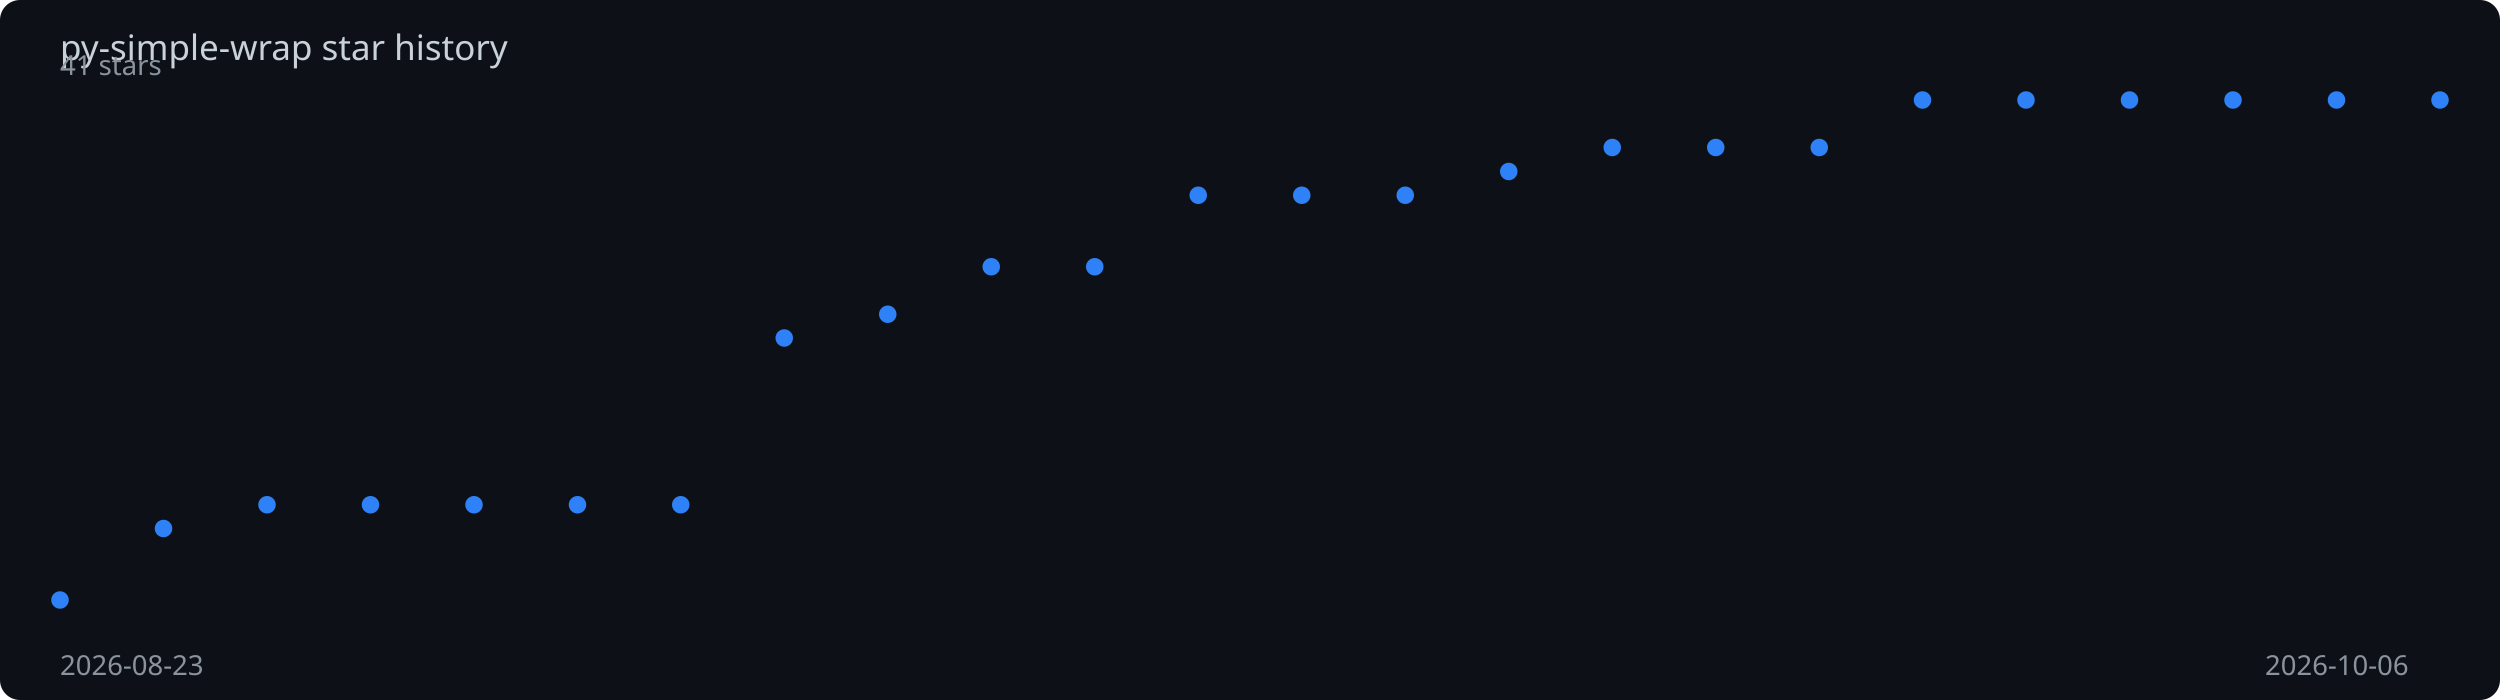
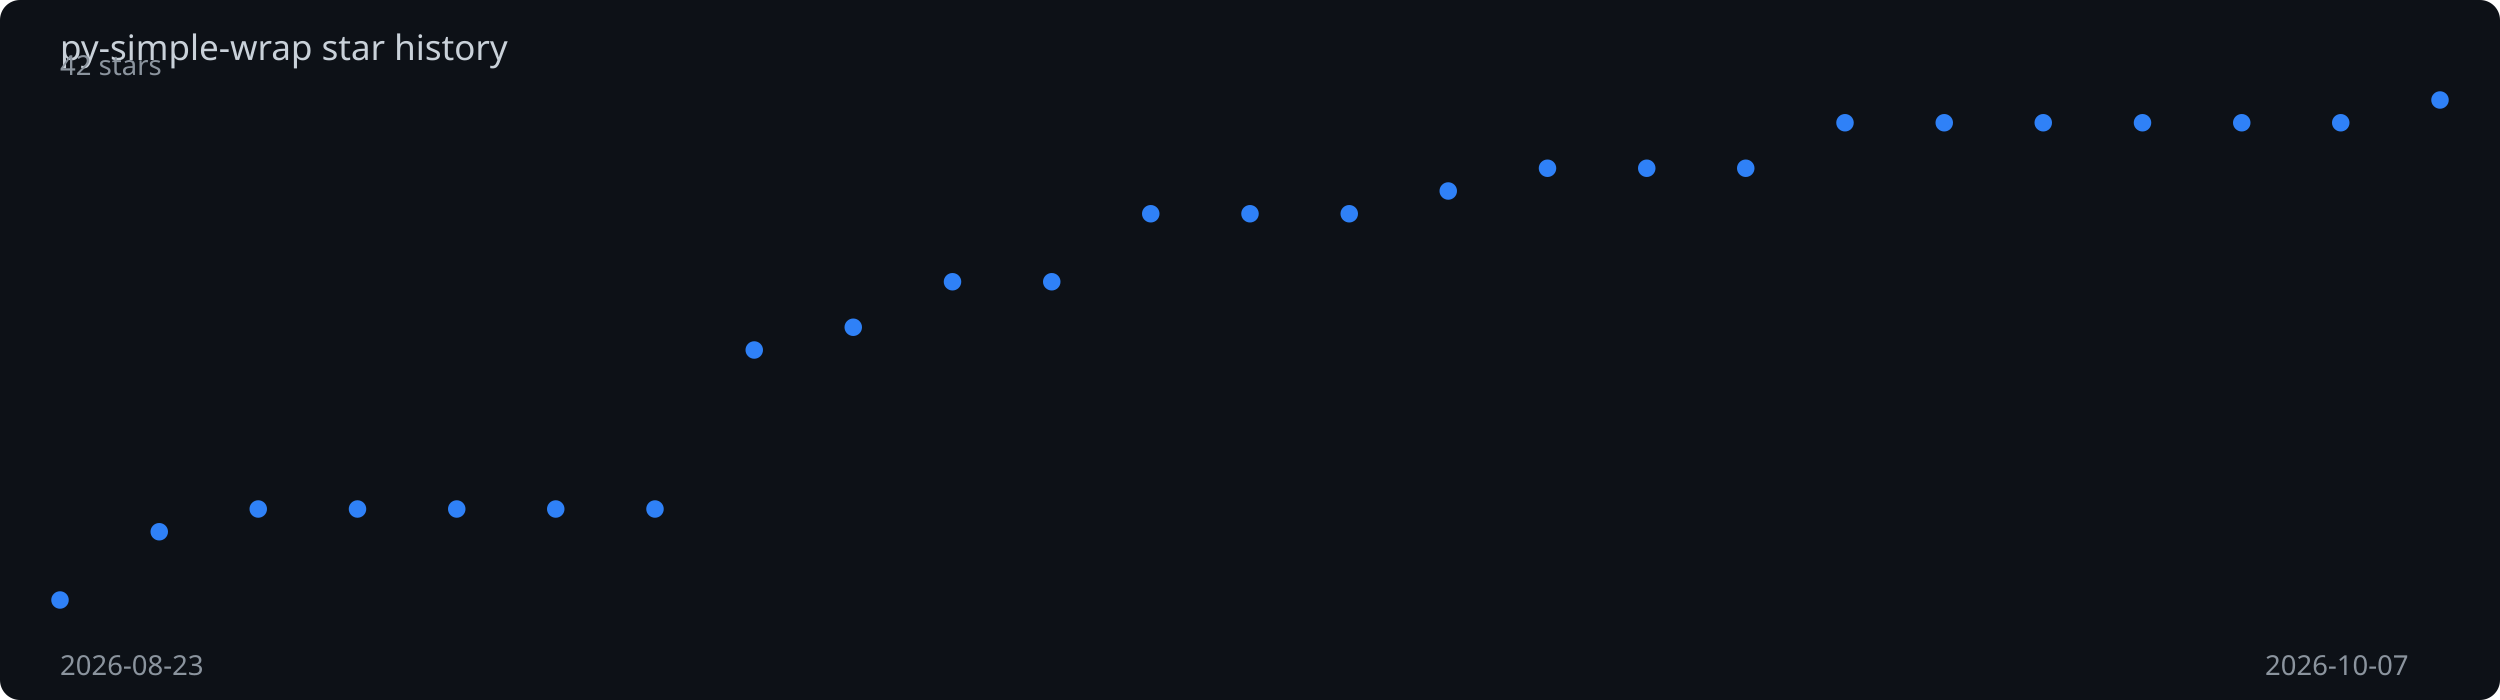
<svg xmlns="http://www.w3.org/2000/svg" viewBox="0 0 1000 280" width="100%" height="280">
  <rect width="1000" height="280" fill="#0d1117" rx="8" />
  <text x="24" y="24" fill="#c9d1d9" font-family="sans-serif" font-size="14">
    py-simple-wrap star history
  </text>
-   <polyline points="24.0,240.0 65.4,211.4 106.8,201.9 148.2,201.9 189.6,201.9 231.0,201.9 272.3,201.9 313.7,135.2 355.1,125.7 396.5,106.7 437.9,106.7 479.3,78.1 520.7,78.1 562.1,78.1 603.5,68.6 644.9,59.0 686.3,59.0 727.7,59.0 769.0,40.0 810.4,40.0 851.8,40.0 893.2,40.0 934.6,40.0 976.0,40.0" fill="none" stroke="#2f81f7" stroke-width="2" stroke-dasharray="1019.6" stroke-dashoffset="1019.6">
-     <animate attributeName="stroke-dashoffset" from="1019.6" to="0" dur="2s" fill="freeze" calcMode="spline" keySplines="0.4 0 0.2 1" />
+   <polyline points="24.0,240.0 63.7,212.7 103.3,203.6 143.0,203.6 182.7,203.6 222.3,203.6 262.0,203.6 301.7,140.0 341.3,130.9 381.0,112.7 420.7,112.7 460.3,85.5 500.0,85.5 539.7,85.5 579.3,76.4 619.0,67.3 658.7,67.3 698.3,67.3 738.0,49.1 777.7,49.1 817.3,49.1 857.0,49.1 896.7,49.1 936.3,49.1 976.0,40.0" fill="none" stroke="#2f81f7" stroke-width="2" stroke-dasharray="1017.3" stroke-dashoffset="1017.3">
+     <animate attributeName="stroke-dashoffset" from="1017.3" to="0" dur="2s" fill="freeze" calcMode="spline" keySplines="0.4 0 0.2 1" />
  </polyline>
  <circle cx="24.0" cy="240.0" r="3.5" fill="#2f81f7">
    <animate attributeName="opacity" from="0" to="1" begin="0.00s" dur="0.2s" fill="freeze" />
  </circle>
-   <circle cx="65.4" cy="211.4" r="3.5" fill="#2f81f7">
-     <animate attributeName="opacity" from="0" to="1" begin="0.09s" dur="0.2s" fill="freeze" />
+   <circle cx="63.7" cy="212.7" r="3.5" fill="#2f81f7">
+     <animate attributeName="opacity" from="0" to="1" begin="0.08s" dur="0.2s" fill="freeze" />
  </circle>
-   <circle cx="106.8" cy="201.9" r="3.5" fill="#2f81f7">
+   <circle cx="103.3" cy="203.6" r="3.5" fill="#2f81f7">
    <animate attributeName="opacity" from="0" to="1" begin="0.17s" dur="0.2s" fill="freeze" />
  </circle>
-   <circle cx="148.2" cy="201.9" r="3.5" fill="#2f81f7">
-     <animate attributeName="opacity" from="0" to="1" begin="0.26s" dur="0.2s" fill="freeze" />
+   <circle cx="143.0" cy="203.6" r="3.5" fill="#2f81f7">
+     <animate attributeName="opacity" from="0" to="1" begin="0.25s" dur="0.2s" fill="freeze" />
  </circle>
-   <circle cx="189.6" cy="201.9" r="3.5" fill="#2f81f7">
-     <animate attributeName="opacity" from="0" to="1" begin="0.35s" dur="0.2s" fill="freeze" />
+   <circle cx="182.7" cy="203.6" r="3.5" fill="#2f81f7">
+     <animate attributeName="opacity" from="0" to="1" begin="0.33s" dur="0.2s" fill="freeze" />
  </circle>
-   <circle cx="231.0" cy="201.9" r="3.5" fill="#2f81f7">
-     <animate attributeName="opacity" from="0" to="1" begin="0.43s" dur="0.2s" fill="freeze" />
+   <circle cx="222.3" cy="203.6" r="3.5" fill="#2f81f7">
+     <animate attributeName="opacity" from="0" to="1" begin="0.42s" dur="0.2s" fill="freeze" />
  </circle>
-   <circle cx="272.3" cy="201.9" r="3.5" fill="#2f81f7">
-     <animate attributeName="opacity" from="0" to="1" begin="0.52s" dur="0.2s" fill="freeze" />
+   <circle cx="262.0" cy="203.6" r="3.5" fill="#2f81f7">
+     <animate attributeName="opacity" from="0" to="1" begin="0.50s" dur="0.2s" fill="freeze" />
  </circle>
-   <circle cx="313.7" cy="135.2" r="3.5" fill="#2f81f7">
-     <animate attributeName="opacity" from="0" to="1" begin="0.61s" dur="0.2s" fill="freeze" />
+   <circle cx="301.7" cy="140.0" r="3.5" fill="#2f81f7">
+     <animate attributeName="opacity" from="0" to="1" begin="0.58s" dur="0.2s" fill="freeze" />
  </circle>
-   <circle cx="355.1" cy="125.7" r="3.5" fill="#2f81f7">
-     <animate attributeName="opacity" from="0" to="1" begin="0.70s" dur="0.2s" fill="freeze" />
+   <circle cx="341.3" cy="130.9" r="3.5" fill="#2f81f7">
+     <animate attributeName="opacity" from="0" to="1" begin="0.67s" dur="0.2s" fill="freeze" />
  </circle>
-   <circle cx="396.5" cy="106.7" r="3.5" fill="#2f81f7">
-     <animate attributeName="opacity" from="0" to="1" begin="0.78s" dur="0.2s" fill="freeze" />
+   <circle cx="381.0" cy="112.7" r="3.5" fill="#2f81f7">
+     <animate attributeName="opacity" from="0" to="1" begin="0.75s" dur="0.2s" fill="freeze" />
  </circle>
-   <circle cx="437.9" cy="106.7" r="3.5" fill="#2f81f7">
-     <animate attributeName="opacity" from="0" to="1" begin="0.87s" dur="0.2s" fill="freeze" />
+   <circle cx="420.7" cy="112.7" r="3.5" fill="#2f81f7">
+     <animate attributeName="opacity" from="0" to="1" begin="0.83s" dur="0.2s" fill="freeze" />
  </circle>
-   <circle cx="479.3" cy="78.1" r="3.5" fill="#2f81f7">
-     <animate attributeName="opacity" from="0" to="1" begin="0.96s" dur="0.2s" fill="freeze" />
+   <circle cx="460.3" cy="85.5" r="3.5" fill="#2f81f7">
+     <animate attributeName="opacity" from="0" to="1" begin="0.92s" dur="0.2s" fill="freeze" />
  </circle>
-   <circle cx="520.7" cy="78.1" r="3.5" fill="#2f81f7">
-     <animate attributeName="opacity" from="0" to="1" begin="1.04s" dur="0.2s" fill="freeze" />
+   <circle cx="500.0" cy="85.5" r="3.5" fill="#2f81f7">
+     <animate attributeName="opacity" from="0" to="1" begin="1.00s" dur="0.2s" fill="freeze" />
  </circle>
-   <circle cx="562.1" cy="78.1" r="3.5" fill="#2f81f7">
-     <animate attributeName="opacity" from="0" to="1" begin="1.13s" dur="0.2s" fill="freeze" />
+   <circle cx="539.7" cy="85.5" r="3.5" fill="#2f81f7">
+     <animate attributeName="opacity" from="0" to="1" begin="1.08s" dur="0.2s" fill="freeze" />
  </circle>
-   <circle cx="603.5" cy="68.6" r="3.5" fill="#2f81f7">
-     <animate attributeName="opacity" from="0" to="1" begin="1.22s" dur="0.2s" fill="freeze" />
+   <circle cx="579.3" cy="76.4" r="3.5" fill="#2f81f7">
+     <animate attributeName="opacity" from="0" to="1" begin="1.17s" dur="0.2s" fill="freeze" />
  </circle>
-   <circle cx="644.9" cy="59.0" r="3.5" fill="#2f81f7">
-     <animate attributeName="opacity" from="0" to="1" begin="1.30s" dur="0.2s" fill="freeze" />
+   <circle cx="619.0" cy="67.3" r="3.5" fill="#2f81f7">
+     <animate attributeName="opacity" from="0" to="1" begin="1.25s" dur="0.2s" fill="freeze" />
  </circle>
-   <circle cx="686.3" cy="59.0" r="3.5" fill="#2f81f7">
-     <animate attributeName="opacity" from="0" to="1" begin="1.39s" dur="0.2s" fill="freeze" />
+   <circle cx="658.7" cy="67.3" r="3.5" fill="#2f81f7">
+     <animate attributeName="opacity" from="0" to="1" begin="1.33s" dur="0.2s" fill="freeze" />
  </circle>
-   <circle cx="727.7" cy="59.0" r="3.5" fill="#2f81f7">
-     <animate attributeName="opacity" from="0" to="1" begin="1.48s" dur="0.2s" fill="freeze" />
+   <circle cx="698.3" cy="67.3" r="3.5" fill="#2f81f7">
+     <animate attributeName="opacity" from="0" to="1" begin="1.42s" dur="0.2s" fill="freeze" />
  </circle>
-   <circle cx="769.0" cy="40.0" r="3.5" fill="#2f81f7">
-     <animate attributeName="opacity" from="0" to="1" begin="1.57s" dur="0.2s" fill="freeze" />
+   <circle cx="738.0" cy="49.1" r="3.5" fill="#2f81f7">
+     <animate attributeName="opacity" from="0" to="1" begin="1.50s" dur="0.2s" fill="freeze" />
  </circle>
-   <circle cx="810.4" cy="40.0" r="3.5" fill="#2f81f7">
-     <animate attributeName="opacity" from="0" to="1" begin="1.65s" dur="0.2s" fill="freeze" />
+   <circle cx="777.7" cy="49.1" r="3.5" fill="#2f81f7">
+     <animate attributeName="opacity" from="0" to="1" begin="1.58s" dur="0.2s" fill="freeze" />
  </circle>
-   <circle cx="851.8" cy="40.0" r="3.5" fill="#2f81f7">
-     <animate attributeName="opacity" from="0" to="1" begin="1.74s" dur="0.2s" fill="freeze" />
+   <circle cx="817.3" cy="49.1" r="3.5" fill="#2f81f7">
+     <animate attributeName="opacity" from="0" to="1" begin="1.67s" dur="0.2s" fill="freeze" />
  </circle>
-   <circle cx="893.2" cy="40.0" r="3.5" fill="#2f81f7">
+   <circle cx="857.0" cy="49.1" r="3.5" fill="#2f81f7">
+     <animate attributeName="opacity" from="0" to="1" begin="1.75s" dur="0.2s" fill="freeze" />
+   </circle>
+   <circle cx="896.7" cy="49.1" r="3.5" fill="#2f81f7">
    <animate attributeName="opacity" from="0" to="1" begin="1.83s" dur="0.2s" fill="freeze" />
  </circle>
-   <circle cx="934.6" cy="40.0" r="3.5" fill="#2f81f7">
-     <animate attributeName="opacity" from="0" to="1" begin="1.91s" dur="0.2s" fill="freeze" />
+   <circle cx="936.3" cy="49.1" r="3.5" fill="#2f81f7">
+     <animate attributeName="opacity" from="0" to="1" begin="1.92s" dur="0.2s" fill="freeze" />
  </circle>
  <circle cx="976.0" cy="40.0" r="3.5" fill="#2f81f7">
    <animate attributeName="opacity" from="0" to="1" begin="2.00s" dur="0.2s" fill="freeze" />
  </circle>
  <text x="24" y="270" fill="#8b949e" font-family="sans-serif" font-size="11">2026-08-23</text>
-   <text x="906" y="270" fill="#8b949e" font-family="sans-serif" font-size="11">2026-10-06</text>
-   <text x="24" y="30" fill="#8b949e" font-family="sans-serif" font-size="11">41 stars</text>
+   <text x="906" y="270" fill="#8b949e" font-family="sans-serif" font-size="11">2026-10-07</text>
+   <text x="24" y="30" fill="#8b949e" font-family="sans-serif" font-size="11">42 stars</text>
</svg>
